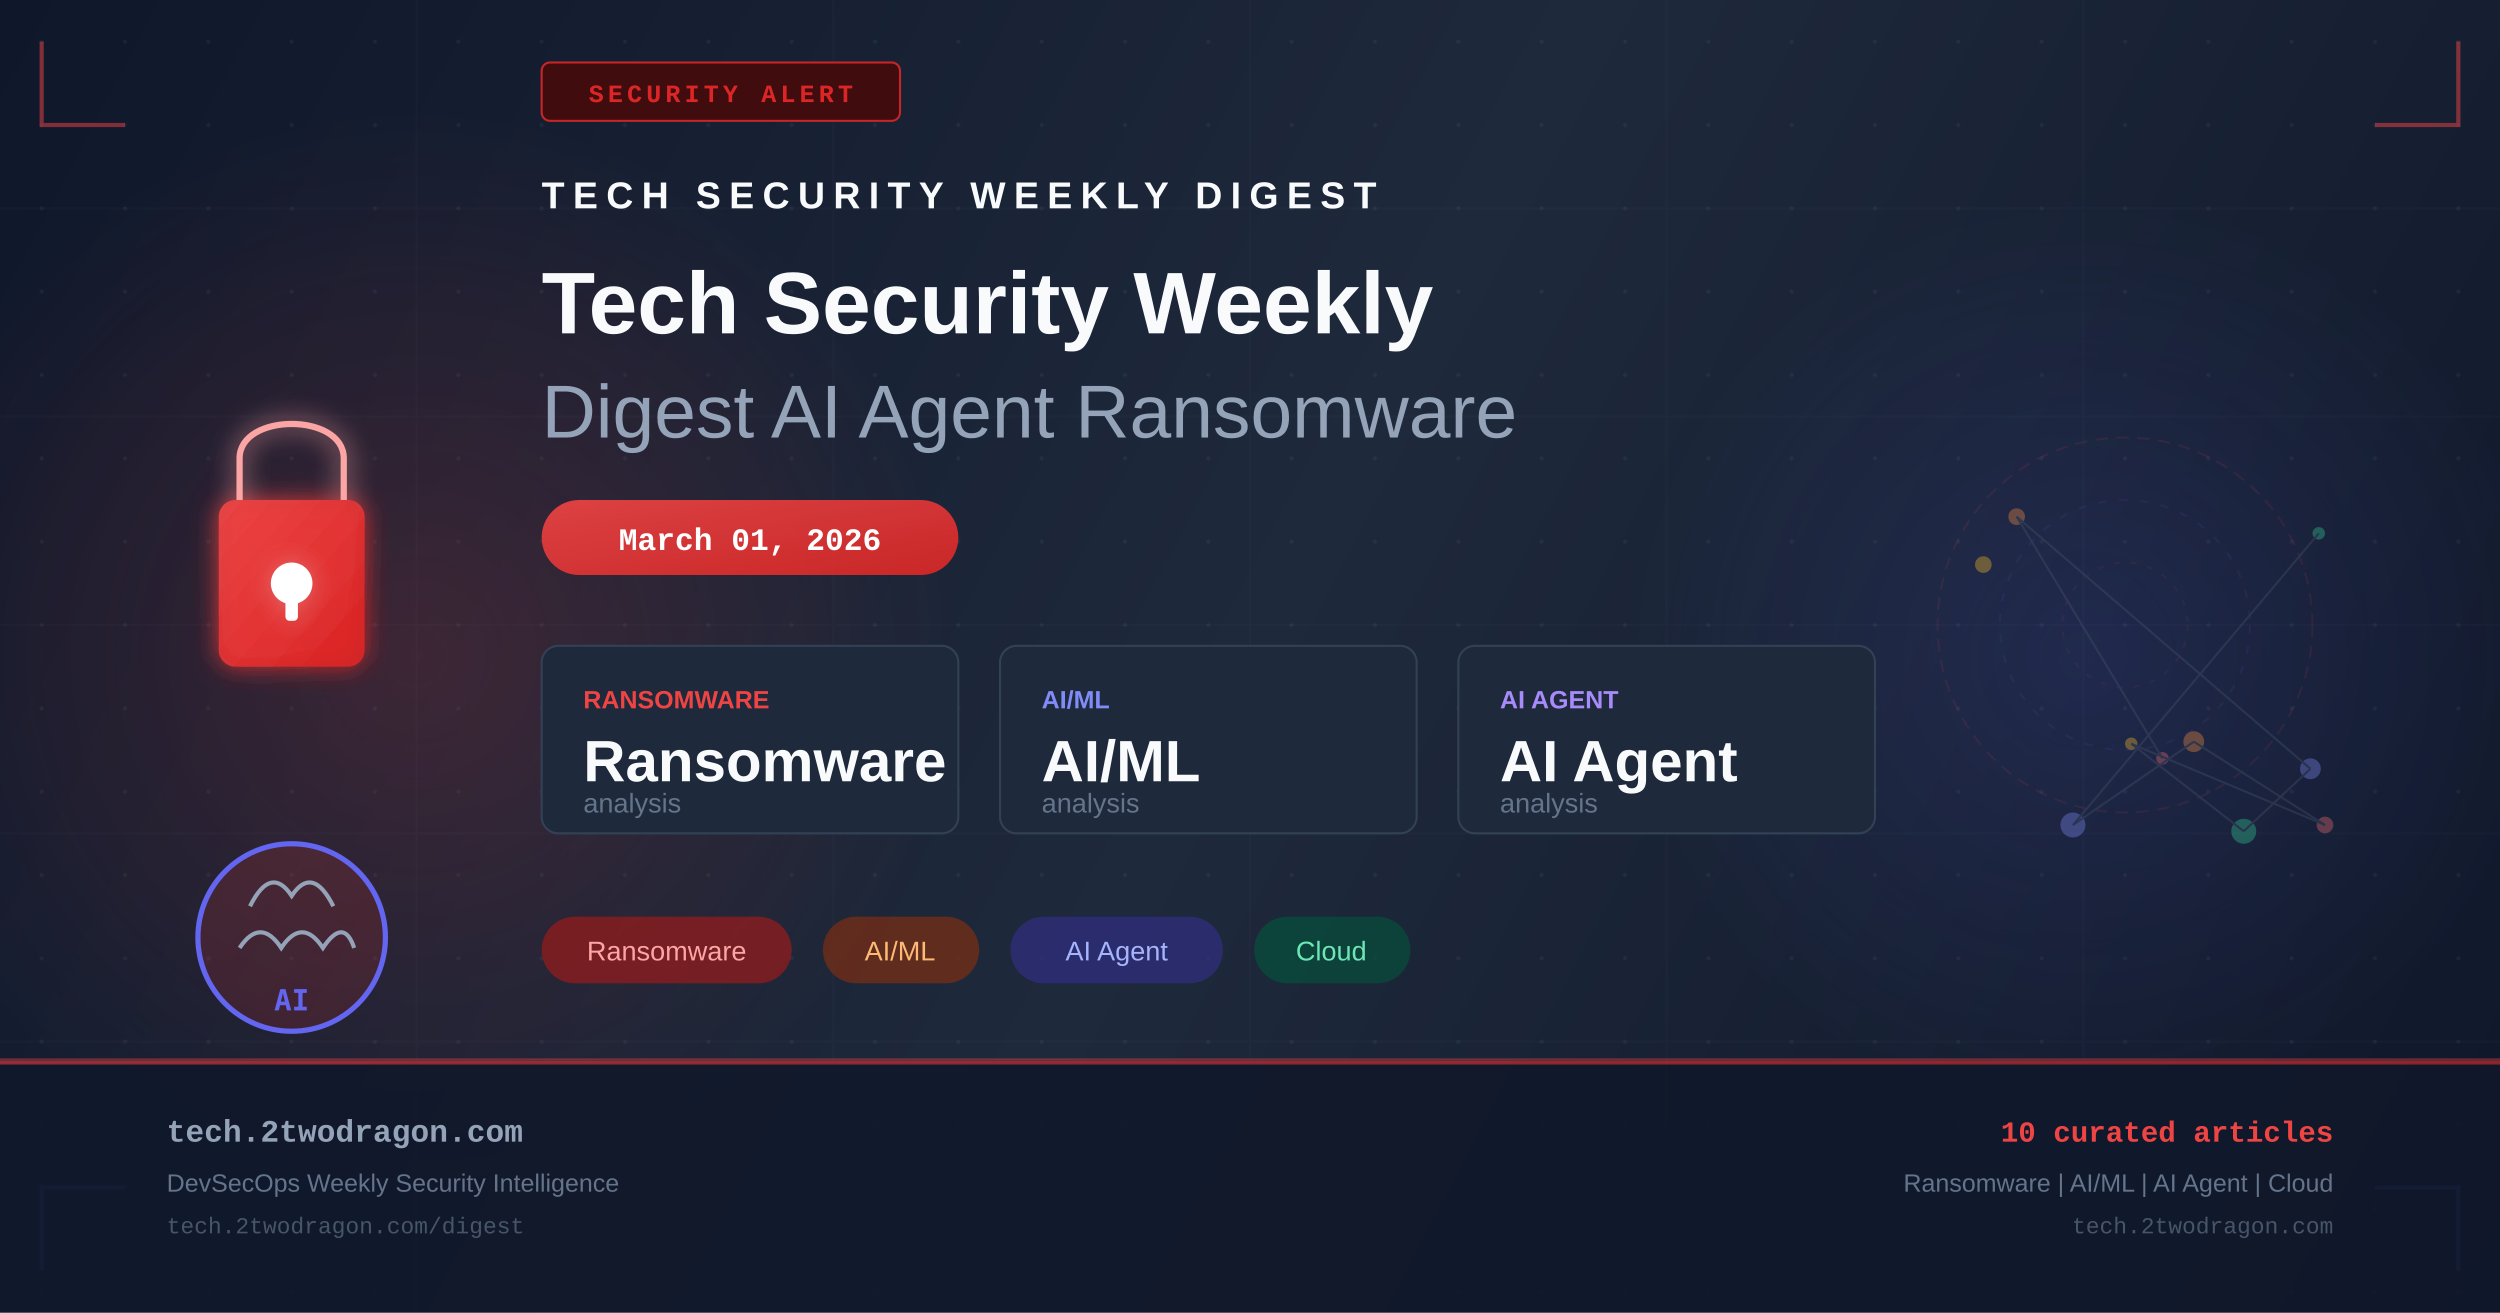
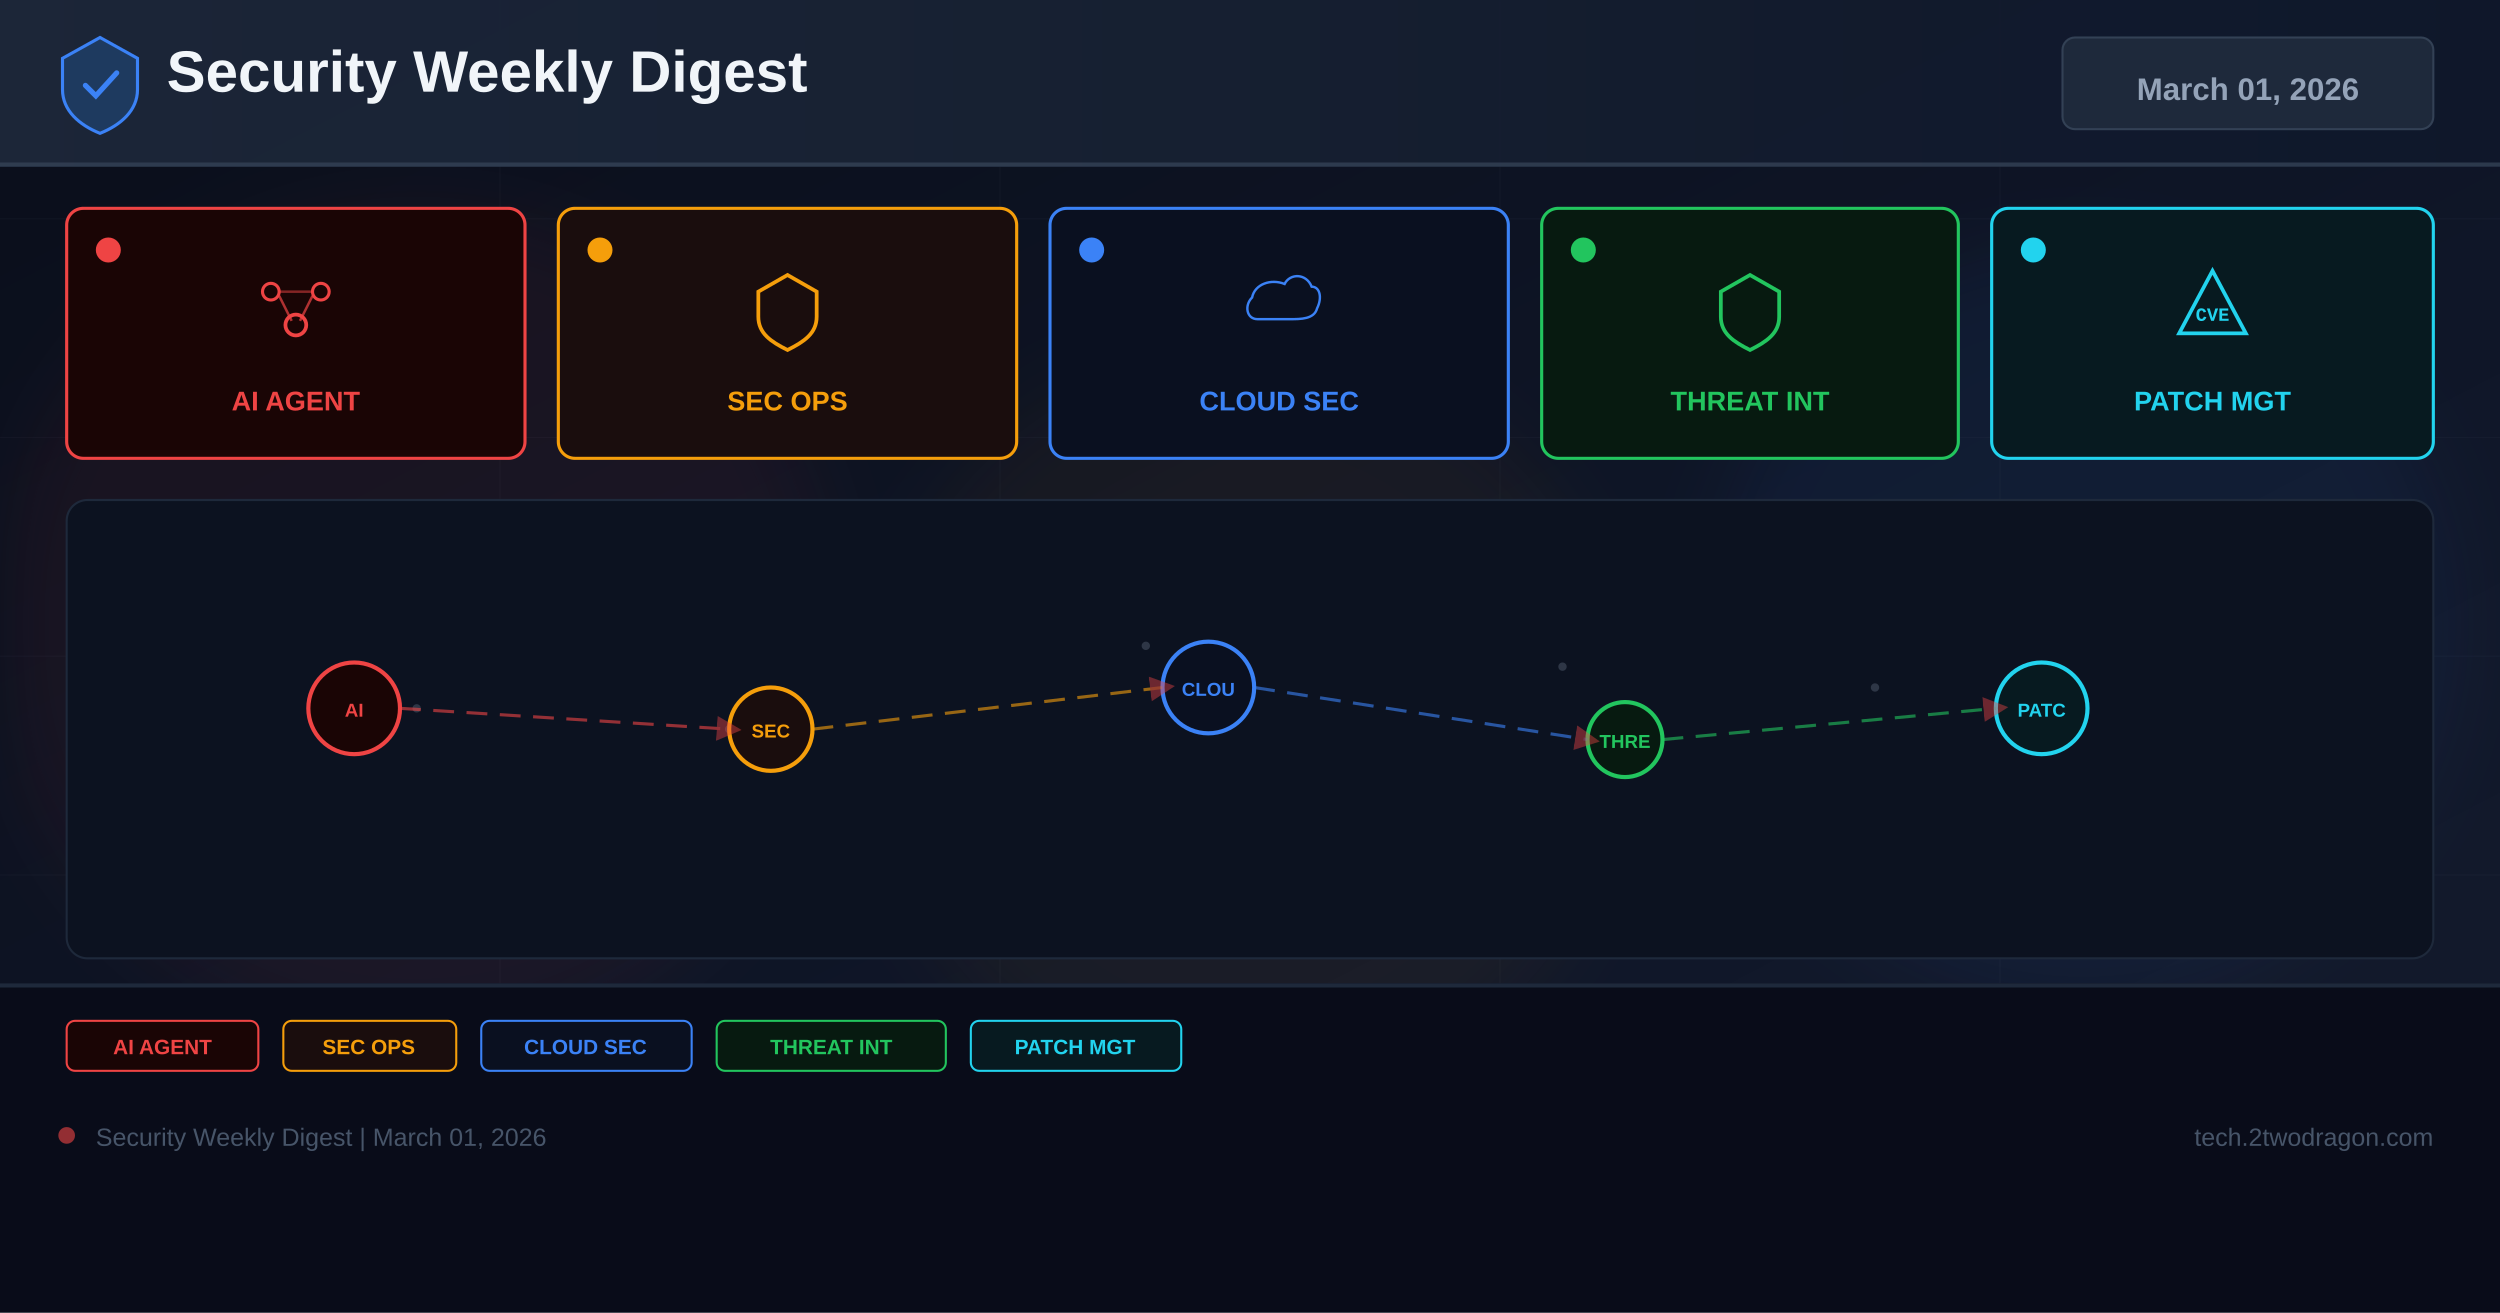
- <svg xmlns="http://www.w3.org/2000/svg" width="1200" height="630" viewBox="0 0 1200 630" fill="none">
+ <svg xmlns="http://www.w3.org/2000/svg" width="1200" height="630" viewBox="0 0 1200 630">
  <defs>
-     <linearGradient id="bg" x1="0" y1="0" x2="1200" y2="630" gradientUnits="userSpaceOnUse">
-       <stop offset="0%" stop-color="#0f172a" />
-       <stop offset="50%" stop-color="#1e293b" />
+     <linearGradient id="bg" x1="0%" y1="0%" x2="100%" y2="100%">
+       <stop offset="0%" stop-color="#0a0e1a" />
+       <stop offset="60%" stop-color="#0f1628" />
+       <stop offset="100%" stop-color="#141b2d" />
+     </linearGradient>
+     <linearGradient id="hg" x1="0%" y1="0%" x2="100%" y2="0%">
+       <stop offset="0%" stop-color="#1e293b" />
      <stop offset="100%" stop-color="#0f172a" />
    </linearGradient>
-     <linearGradient id="accent" x1="0" y1="0" x2="1" y2="1">
-       <stop offset="0%" stop-color="#ef4444" />
-       <stop offset="100%" stop-color="#dc2626" />
-     </linearGradient>
-     <linearGradient id="accent2" x1="0" y1="0" x2="1" y2="1">
-       <stop offset="0%" stop-color="#6366f1" />
-       <stop offset="100%" stop-color="#4f46e5" />
-     </linearGradient>
-     <radialGradient id="glow1" cx="50%" cy="50%" r="50%">
-       <stop offset="0%" stop-color="#ef4444" stop-opacity="0.18" />
-       <stop offset="100%" stop-color="#ef4444" stop-opacity="0" />
-     </radialGradient>
-     <radialGradient id="glow2" cx="50%" cy="50%" r="50%">
-       <stop offset="0%" stop-color="#6366f1" stop-opacity="0.14" />
-       <stop offset="100%" stop-color="#6366f1" stop-opacity="0" />
-     </radialGradient>
-     <filter id="glow-filter" x="-20%" y="-20%" width="140%" height="140%">
-       <feGaussianBlur in="SourceGraphic" stdDeviation="6" result="blur" />
-       <feMerge>
-         <feMergeNode in="blur" />
-         <feMergeNode in="SourceGraphic" />
-       </feMerge>
+     <filter id="glow" x="-50%" y="-50%" width="200%" height="200%">
+       <feGaussianBlur stdDeviation="18" />
    </filter>
-     <pattern id="dots" x="0" y="0" width="40" height="40" patternUnits="userSpaceOnUse">
-       <circle cx="20" cy="20" r="1" fill="#94a3b8" opacity="0.08" />
-     </pattern>
+     <marker id="ar" markerWidth="8" markerHeight="8" refX="4" refY="4" orient="auto">
+       <path d="M0,0 L8,4 L0,8 Z" fill="#ef4444" opacity="0.7" />
+     </marker>
  </defs>
  <rect width="1200" height="630" fill="url(#bg)" />
-   <rect width="1200" height="630" fill="url(#dots)" />
-   <ellipse cx="200" cy="315" rx="260" ry="260" fill="url(#glow1)" />
-   <ellipse cx="1000" cy="315" rx="220" ry="220" fill="url(#glow2)" />
-   <g opacity="0.03" stroke="#94a3b8" stroke-width="1">
-     <line x1="0" y1="100" x2="1200" y2="100" />
-     <line x1="0" y1="200" x2="1200" y2="200" />
-     <line x1="0" y1="300" x2="1200" y2="300" />
-     <line x1="0" y1="400" x2="1200" y2="400" />
-     <line x1="0" y1="500" x2="1200" y2="500" />
-     <line x1="200" y1="0" x2="200" y2="630" />
-     <line x1="400" y1="0" x2="400" y2="630" />
-     <line x1="600" y1="0" x2="600" y2="630" />
-     <line x1="800" y1="0" x2="800" y2="630" />
-     <line x1="1000" y1="0" x2="1000" y2="630" />
+   <g opacity="0.04" stroke="#94a3b8" stroke-width="0.5">
+     <line x1="0" y1="105" x2="1200" y2="105" />
+     <line x1="0" y1="210" x2="1200" y2="210" />
+     <line x1="0" y1="315" x2="1200" y2="315" />
+     <line x1="0" y1="420" x2="1200" y2="420" />
+     <line x1="0" y1="525" x2="1200" y2="525" />
+     <line x1="240" y1="0" x2="240" y2="630" />
+     <line x1="480" y1="0" x2="480" y2="630" />
+     <line x1="720" y1="0" x2="720" y2="630" />
+     <line x1="960" y1="0" x2="960" y2="630" />
  </g>
-   <polyline points="20,20 20,60 60,60" fill="none" stroke="#ef4444" stroke-width="2" opacity="0.5" />
-   <polyline points="1180,20 1180,60 1140,60" fill="none" stroke="#ef4444" stroke-width="2" opacity="0.5" />
-   <polyline points="20,610 20,570 60,570" fill="none" stroke="#6366f1" stroke-width="2" opacity="0.5" />
-   <polyline points="1180,610 1180,570 1140,570" fill="none" stroke="#6366f1" stroke-width="2" opacity="0.5" />
-   <rect x="260" y="30" width="172" height="28" rx="4" fill="#450a0a" stroke="#dc2626" stroke-width="1" opacity="0.9" />
-   <text x="346" y="49" text-anchor="middle" fill="#dc2626" font-family="Courier New, monospace" font-size="12" font-weight="bold" letter-spacing="2">SECURITY ALERT</text>
-   <g transform="translate(80, 180)" filter="url(#glow-filter)">
-     <rect x="25" y="60" width="70" height="80" rx="8" fill="url(#accent)" opacity="0.9" />
-     <path d="M35 60 V40 C35 18 85 18 85 40 V60" fill="none" stroke="#fca5a5" stroke-width="3" />
-     <circle cx="60" cy="100" r="10" fill="white" />
-     <rect x="57" y="100" width="6" height="18" rx="2" fill="white" />
+   <circle cx="200" cy="300" r="200" fill="#ef4444" opacity="0.06" filter="url(#glow)" />
+   <circle cx="600" cy="350" r="180" fill="#f59e0b" opacity="0.05" filter="url(#glow)" />
+   <circle cx="1000" cy="300" r="180" fill="#3b82f6" opacity="0.06" filter="url(#glow)" />
+   <rect x="0" y="0" width="1200" height="80" fill="url(#hg)" opacity="0.9" />
+   <rect x="0" y="78" width="1200" height="2" fill="#334155" opacity="0.8" />
+   <g transform="translate(48,40)">
+     <path d="M0,-22 L18,-12 L18,3 C18,13 10,20 0,24 C-10,20 -18,13 -18,3 L-18,-12 Z" fill="#1e3a5f" stroke="#3b82f6" stroke-width="1.5" />
+     <path d="M-7,1 L-2,6 L8,-5" stroke="#3b82f6" stroke-width="2.5" fill="none" stroke-linecap="round" />
  </g>
-   <g transform="translate(80, 380)">
-     <circle cx="60" cy="70" r="45" fill="url(#accent)" opacity="0.15" />
-     <circle cx="60" cy="70" r="45" fill="none" stroke="#6366f1" stroke-width="2.5" />
-     <path d="M40 55 Q50 35 60 50 Q70 35 80 55" fill="none" stroke="#94a3b8" stroke-width="2" />
-     <path d="M35 75 Q45 60 55 75 Q65 60 75 75 Q85 60 90 75" fill="none" stroke="#94a3b8" stroke-width="2" />
-     <text x="60" y="105" text-anchor="middle" fill="#6366f1" font-family="monospace" font-size="14" font-weight="bold">AI</text>
+   <text x="80" y="44" font-family="Arial,sans-serif" font-size="28" font-weight="700" fill="#f1f5f9">Security Weekly Digest</text>
+   <rect x="990" y="18" width="178" height="44" rx="6" fill="#1e293b" stroke="#334155" stroke-width="1" />
+   <text x="1079" y="48" font-family="Arial,sans-serif" font-size="15" font-weight="700" fill="#94a3b8" text-anchor="middle">March 01, 2026</text>
+   <rect x="32" y="100" width="220" height="120" rx="8" fill="#1a0505" stroke="#ef4444" stroke-width="1.5" />
+   <circle cx="52" cy="120" r="6" fill="#ef4444" />
+   <g transform="translate(142,148)">
+     <circle cx="-12" cy="-8" r="4" fill="none" stroke="#ef4444" stroke-width="1.5" />
+     <circle cx="12" cy="-8" r="4" fill="none" stroke="#ef4444" stroke-width="1.5" />
+     <circle cx="0" cy="8" r="5" fill="none" stroke="#ef4444" stroke-width="1.8" />
+     <line x1="-8" y1="-6" x2="-2" y2="6" stroke="#ef4444" stroke-width="1.2" opacity="0.7" />
+     <line x1="8" y1="-6" x2="2" y2="6" stroke="#ef4444" stroke-width="1.2" opacity="0.7" />
+     <line x1="-8" y1="-8" x2="8" y2="-8" stroke="#ef4444" stroke-width="1.2" opacity="0.5" />
  </g>
-   <g transform="translate(260, 100)">
-     <text x="0" y="0" fill="#f8fafc" font-family="Arial, sans-serif" font-size="18" font-weight="bold" letter-spacing="4">TECH SECURITY WEEKLY DIGEST</text>
-     <text x="0" y="60" fill="#f8fafc" font-family="Arial, sans-serif" font-size="42" font-weight="bold">Tech Security Weekly</text>
-     <text x="0" y="110" fill="#94a3b8" font-family="Arial, sans-serif" font-size="36" font-weight="300">Digest AI Agent Ransomware</text>
+   <text x="142" y="197" font-family="Arial,sans-serif" font-size="13" font-weight="700" fill="#ef4444" text-anchor="middle">AI AGENT</text>
+   <rect x="268" y="100" width="220" height="120" rx="8" fill="#1a0d0d" stroke="#f59e0b" stroke-width="1.5" />
+   <circle cx="288" cy="120" r="6" fill="#f59e0b" />
+   <g transform="translate(378,148)">
+     <path d="M0,-16 L14,-8 L14,4 C14,12 8,16 0,20 C-8,16 -14,12 -14,4 L-14,-8 Z" fill="none" stroke="#f59e0b" stroke-width="1.8" />
  </g>
-   <rect x="260" y="240" width="200" height="36" rx="18" fill="url(#accent)" opacity="0.9" />
-   <text x="360" y="264" text-anchor="middle" fill="white" font-family="Courier New, monospace" font-size="15" font-weight="bold">March 01, 2026</text>
-   <g transform="translate(260, 310)">
-     <rect x="0" y="0" width="200" height="90" rx="8" fill="#1e293b" stroke="#334155" stroke-width="1" />
-     <text x="20" y="30" fill="#ef4444" font-family="Arial, sans-serif" font-size="12" font-weight="bold">RANSOMWARE</text>
-     <text x="20" y="65" fill="#f8fafc" font-family="Arial, sans-serif" font-size="28" font-weight="bold">Ransomware</text>
-     <text x="20" y="80" fill="#64748b" font-family="Arial, sans-serif" font-size="13">analysis</text>
-     <rect x="220" y="0" width="200" height="90" rx="8" fill="#1e293b" stroke="#334155" stroke-width="1" />
-     <text x="240" y="30" fill="#818cf8" font-family="Arial, sans-serif" font-size="12" font-weight="bold">AI/ML</text>
-     <text x="240" y="65" fill="#f8fafc" font-family="Arial, sans-serif" font-size="28" font-weight="bold">AI/ML</text>
-     <text x="240" y="80" fill="#64748b" font-family="Arial, sans-serif" font-size="13">analysis</text>
-     <rect x="440" y="0" width="200" height="90" rx="8" fill="#1e293b" stroke="#334155" stroke-width="1" />
-     <text x="460" y="30" fill="#a78bfa" font-family="Arial, sans-serif" font-size="12" font-weight="bold">AI AGENT</text>
-     <text x="460" y="65" fill="#f8fafc" font-family="Arial, sans-serif" font-size="28" font-weight="bold">AI Agent</text>
-     <text x="460" y="80" fill="#64748b" font-family="Arial, sans-serif" font-size="13">analysis</text>
+   <text x="378" y="197" font-family="Arial,sans-serif" font-size="13" font-weight="700" fill="#f59e0b" text-anchor="middle">SEC OPS</text>
+   <rect x="504" y="100" width="220" height="120" rx="8" fill="#0a1020" stroke="#3b82f6" stroke-width="1.5" />
+   <circle cx="524" cy="120" r="6" fill="#3b82f6" />
+   <g transform="translate(614,148)">
+     <path d="M-16,8 C-24,8 -26,-2 -20,-8 C-18,-18 -6,-22 4,-18 C8,-26 20,-26 24,-16 C30,-16 32,-8 28,0 C26,8 16,8 8,8 Z" fill="none" stroke="#3b82f6" stroke-width="1.8" transform="scale(0.65)" />
  </g>
-   <g transform="translate(260, 440)">
-     <rect x="0" y="0" width="120" height="32" rx="16" fill="#991b1b" opacity="0.7" />
-     <text x="60" y="21" text-anchor="middle" fill="#fca5a5" font-family="Arial, sans-serif" font-size="13">Ransomware</text>
-     <rect x="135" y="0" width="75" height="32" rx="16" fill="#7c2d12" opacity="0.7" />
-     <text x="172" y="21" text-anchor="middle" fill="#fdba74" font-family="Arial, sans-serif" font-size="13">AI/ML</text>
-     <rect x="225" y="0" width="102" height="32" rx="16" fill="#312e81" opacity="0.7" />
-     <text x="276" y="21" text-anchor="middle" fill="#a5b4fc" font-family="Arial, sans-serif" font-size="13">AI Agent</text>
-     <rect x="342" y="0" width="75" height="32" rx="16" fill="#064e3b" opacity="0.7" />
-     <text x="379" y="21" text-anchor="middle" fill="#6ee7b7" font-family="Arial, sans-serif" font-size="13">Cloud</text>
+   <text x="614" y="197" font-family="Arial,sans-serif" font-size="13" font-weight="700" fill="#3b82f6" text-anchor="middle">CLOUD SEC</text>
+   <rect x="740" y="100" width="200" height="120" rx="8" fill="#071a10" stroke="#22c55e" stroke-width="1.5" />
+   <circle cx="760" cy="120" r="6" fill="#22c55e" />
+   <g transform="translate(840,148)">
+     <path d="M0,-16 L14,-8 L14,4 C14,12 8,16 0,20 C-8,16 -14,12 -14,4 L-14,-8 Z" fill="none" stroke="#22c55e" stroke-width="1.8" />
  </g>
-   <g transform="translate(900, 180)" opacity="0.35">
-     <circle cx="120" cy="120" r="90" fill="none" stroke="#ef4444" stroke-width="1" stroke-dasharray="6,4" opacity="0.3" />
-     <circle cx="120" cy="120" r="60" fill="none" stroke="#6366f1" stroke-width="1" stroke-dasharray="4,6" opacity="0.25" />
-     <circle cx="120" cy="120" r="30" fill="none" stroke="#ef4444" stroke-width="1" stroke-dasharray="3,5" opacity="0.2" />
-     <circle cx="138" cy="184" r="3" fill="#f87171" />
-     <circle cx="68" cy="68" r="4" fill="#fb923c" />
-     <circle cx="209" cy="189" r="5" fill="#818cf8" />
-     <circle cx="177" cy="219" r="6" fill="#34d399" />
-     <circle cx="123" cy="177" r="3" fill="#fbbf24" />
-     <circle cx="216" cy="216" r="4" fill="#f87171" />
-     <circle cx="153" cy="176" r="5" fill="#fb923c" />
-     <circle cx="95" cy="216" r="6" fill="#818cf8" />
-     <circle cx="213" cy="76" r="3" fill="#34d399" />
-     <circle cx="52" cy="91" r="4" fill="#fbbf24" />
-     <line x1="138" y1="184" x2="68" y2="68" stroke="#475569" stroke-width="1" />
-     <line x1="68" y1="68" x2="209" y2="189" stroke="#475569" stroke-width="1" />
-     <line x1="209" y1="189" x2="177" y2="219" stroke="#475569" stroke-width="1" />
-     <line x1="177" y1="219" x2="123" y2="177" stroke="#475569" stroke-width="1" />
-     <line x1="123" y1="177" x2="216" y2="216" stroke="#475569" stroke-width="1" />
-     <line x1="216" y1="216" x2="153" y2="176" stroke="#475569" stroke-width="1" />
-     <line x1="153" y1="176" x2="95" y2="216" stroke="#475569" stroke-width="1" />
-     <line x1="95" y1="216" x2="213" y2="76" stroke="#475569" stroke-width="1" />
+   <text x="840" y="197" font-family="Arial,sans-serif" font-size="13" font-weight="700" fill="#22c55e" text-anchor="middle">THREAT INT</text>
+   <rect x="956" y="100" width="212" height="120" rx="8" fill="#071a20" stroke="#22d3ee" stroke-width="1.5" />
+   <circle cx="976" cy="120" r="6" fill="#22d3ee" />
+   <g transform="translate(1062,148)">
+     <path d="M0,-18 L16,12 L-16,12 Z" fill="none" stroke="#22d3ee" stroke-width="1.8" />
+     <text x="0" y="6" font-family="Courier New" font-size="9" font-weight="700" fill="#22d3ee" text-anchor="middle">CVE</text>
  </g>
-   <rect x="0" y="508" width="1200" height="1" fill="#ef4444" opacity="0.4" />
-   <rect x="0" y="509" width="1200" height="121" fill="#0f172a" opacity="0.9" />
-   <rect x="0" y="509" width="1200" height="2" fill="url(#accent)" opacity="0.6" />
-   <text x="80" y="548" fill="#94a3b8" font-family="Courier New, monospace" font-size="15" font-weight="bold">tech.2twodragon.com</text>
-   <text x="80" y="572" fill="#64748b" font-family="Arial, sans-serif" font-size="12">DevSecOps Weekly Security Intelligence</text>
-   <text x="80" y="592" fill="#475569" font-family="Courier New, monospace" font-size="11">tech.2twodragon.com/digest</text>
-   <text x="1120" y="548" text-anchor="end" fill="#ef4444" font-family="Courier New, monospace" font-size="14" font-weight="bold">10 curated articles</text>
-   <text x="1120" y="572" text-anchor="end" fill="#64748b" font-family="Arial, sans-serif" font-size="12">Ransomware | AI/ML | AI Agent | Cloud</text>
-   <text x="1120" y="592" text-anchor="end" fill="#475569" font-family="Courier New, monospace" font-size="11">tech.2twodragon.com</text>
+   <text x="1062" y="197" font-family="Arial,sans-serif" font-size="13" font-weight="700" fill="#22d3ee" text-anchor="middle">PATCH MGT</text>
+   <rect x="32" y="240" width="1136" height="220" rx="10" fill="#0c1220" stroke="#1e293b" stroke-width="1" />
+   <g opacity="0.25">
+     <circle cx="180" cy="330" r="2" fill="#94a3b8" />
+     <circle cx="200" cy="340" r="2" fill="#94a3b8" />
+     <circle cx="550" cy="310" r="2" fill="#94a3b8" />
+     <circle cx="570" cy="325" r="2" fill="#94a3b8" />
+     <circle cx="750" cy="320" r="2" fill="#94a3b8" />
+     <circle cx="900" cy="330" r="2" fill="#94a3b8" />
+     <circle cx="350" cy="350" r="2" fill="#94a3b8" />
+     <circle cx="1000" cy="340" r="2" fill="#94a3b8" />
+   </g>
+   <circle cx="170" cy="340" r="22" fill="#1a0505" stroke="#ef4444" stroke-width="2" />
+   <text x="170" y="344" font-family="Arial,sans-serif" font-size="9" font-weight="700" fill="#ef4444" text-anchor="middle">AI</text>
+   <circle cx="370" cy="350" r="20" fill="#1a0d0d" stroke="#f59e0b" stroke-width="2" />
+   <text x="370" y="354" font-family="Arial,sans-serif" font-size="9" font-weight="700" fill="#f59e0b" text-anchor="middle">SEC</text>
+   <circle cx="580" cy="330" r="22" fill="#0a1020" stroke="#3b82f6" stroke-width="2" />
+   <text x="580" y="334" font-family="Arial,sans-serif" font-size="9" font-weight="700" fill="#3b82f6" text-anchor="middle">CLOU</text>
+   <circle cx="780" cy="355" r="18" fill="#071a10" stroke="#22c55e" stroke-width="2" />
+   <text x="780" y="359" font-family="Arial,sans-serif" font-size="9" font-weight="700" fill="#22c55e" text-anchor="middle">THRE</text>
+   <circle cx="980" cy="340" r="22" fill="#071a20" stroke="#22d3ee" stroke-width="2" />
+   <text x="980" y="344" font-family="Arial,sans-serif" font-size="9" font-weight="700" fill="#22d3ee" text-anchor="middle">PATC</text>
+   <line x1="192" y1="340" x2="350" y2="350" stroke="#ef4444" stroke-width="1.5" stroke-dasharray="10 6" opacity="0.6" marker-end="url(#ar)" />
+   <line x1="390" y1="350" x2="558" y2="330" stroke="#f59e0b" stroke-width="1.5" stroke-dasharray="10 6" opacity="0.6" marker-end="url(#ar)" />
+   <line x1="602" y1="330" x2="762" y2="355" stroke="#3b82f6" stroke-width="1.5" stroke-dasharray="10 6" opacity="0.6" marker-end="url(#ar)" />
+   <line x1="798" y1="355" x2="958" y2="340" stroke="#22c55e" stroke-width="1.5" stroke-dasharray="10 6" opacity="0.6" marker-end="url(#ar)" />
+   <rect x="0" y="472" width="1200" height="158" fill="#080c18" opacity="0.95" />
+   <rect x="0" y="472" width="1200" height="2" fill="#1e293b" />
+   <rect x="32" y="490" width="92" height="24" rx="4" fill="#1a0505" stroke="#ef4444" stroke-width="1" />
+   <text x="78" y="506" font-family="Arial,sans-serif" font-size="10" font-weight="700" fill="#ef4444" text-anchor="middle">AI AGENT</text>
+   <rect x="136" y="490" width="83" height="24" rx="4" fill="#1a0d0d" stroke="#f59e0b" stroke-width="1" />
+   <text x="177" y="506" font-family="Arial,sans-serif" font-size="10" font-weight="700" fill="#f59e0b" text-anchor="middle">SEC OPS</text>
+   <rect x="231" y="490" width="101" height="24" rx="4" fill="#0a1020" stroke="#3b82f6" stroke-width="1" />
+   <text x="281" y="506" font-family="Arial,sans-serif" font-size="10" font-weight="700" fill="#3b82f6" text-anchor="middle">CLOUD SEC</text>
+   <rect x="344" y="490" width="110" height="24" rx="4" fill="#071a10" stroke="#22c55e" stroke-width="1" />
+   <text x="399" y="506" font-family="Arial,sans-serif" font-size="10" font-weight="700" fill="#22c55e" text-anchor="middle">THREAT INT</text>
+   <rect x="466" y="490" width="101" height="24" rx="4" fill="#071a20" stroke="#22d3ee" stroke-width="1" />
+   <text x="516" y="506" font-family="Arial,sans-serif" font-size="10" font-weight="700" fill="#22d3ee" text-anchor="middle">PATCH MGT</text>
+   <circle cx="32" cy="545" r="4" fill="#ef4444" opacity="0.6" />
+   <text x="46" y="550" font-family="Arial,sans-serif" font-size="12" fill="#475569">Security Weekly Digest | March 01, 2026</text>
+   <text x="1168" y="550" font-family="Arial,sans-serif" font-size="12" fill="#475569" text-anchor="end">tech.2twodragon.com</text>
</svg>
